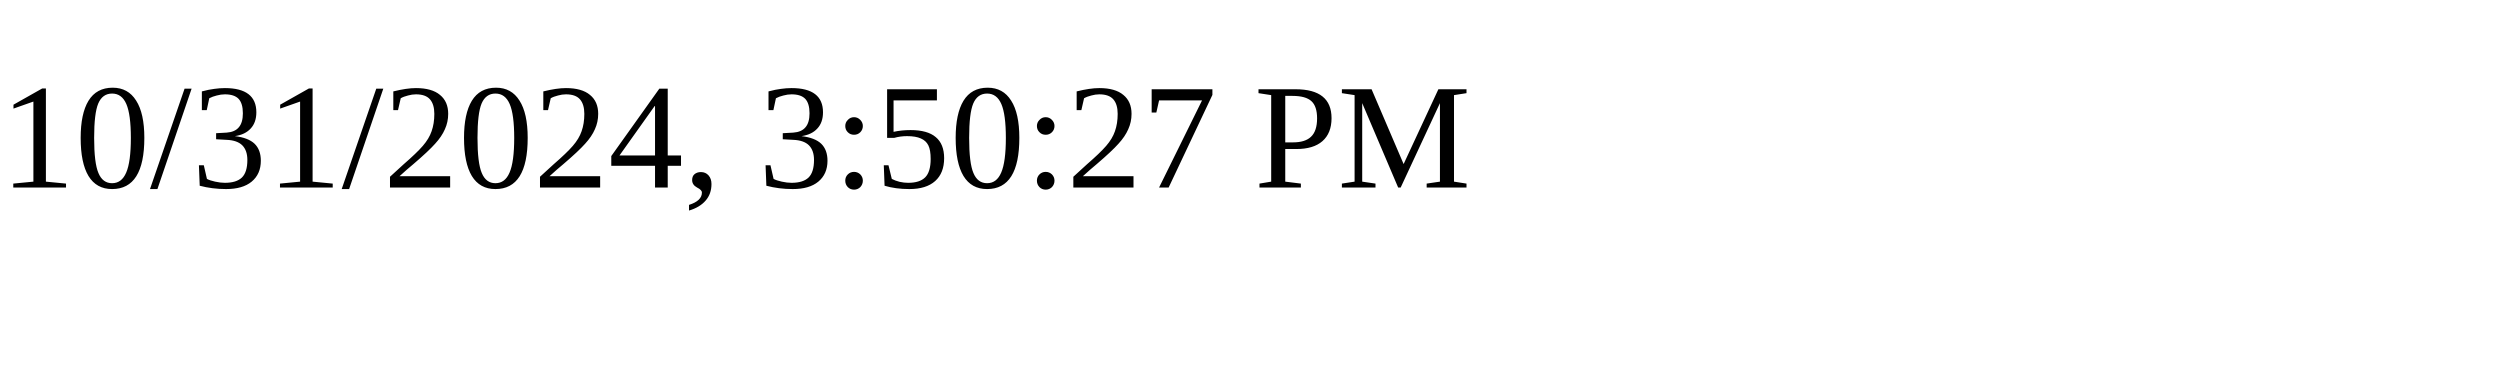
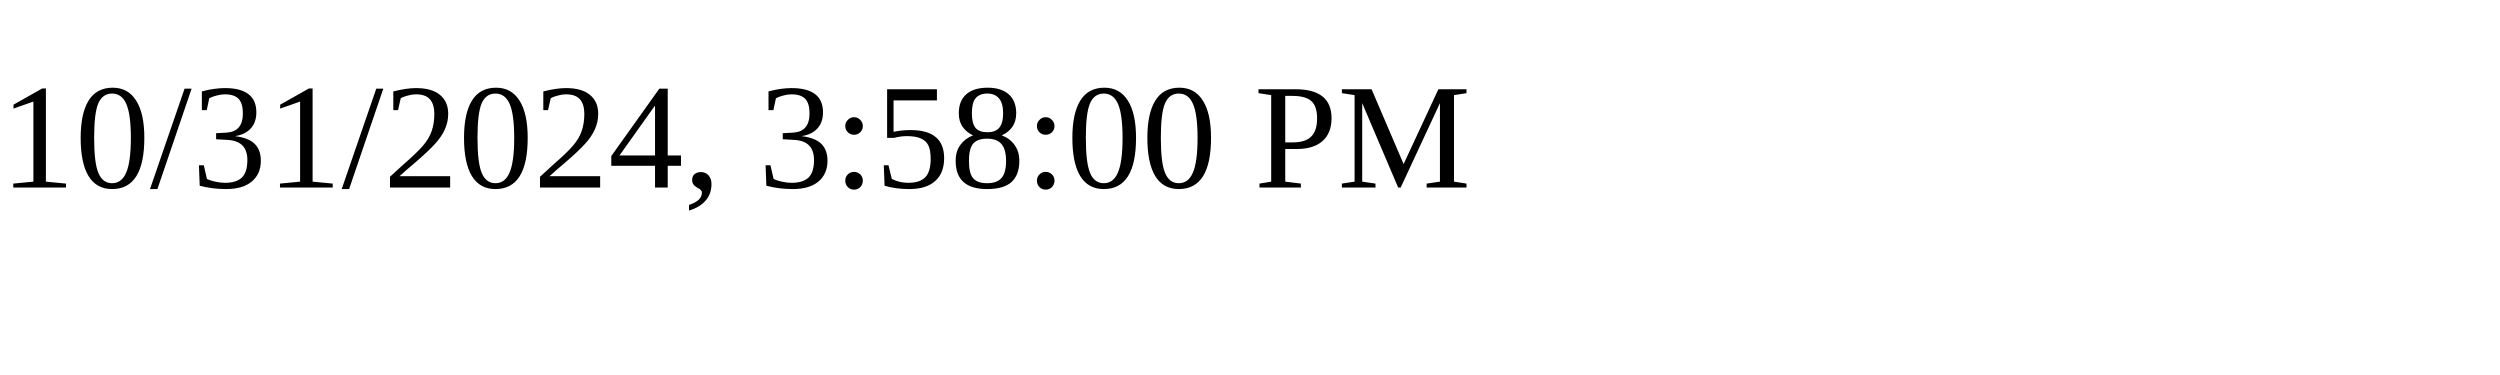
<svg xmlns="http://www.w3.org/2000/svg" height="30" width="200">
-   <text x="0" y="15">10/31/2024, 3:50:27 PM</text>
+   <text x="0" y="15">10/31/2024, 3:58:00 PM</text>
</svg>
